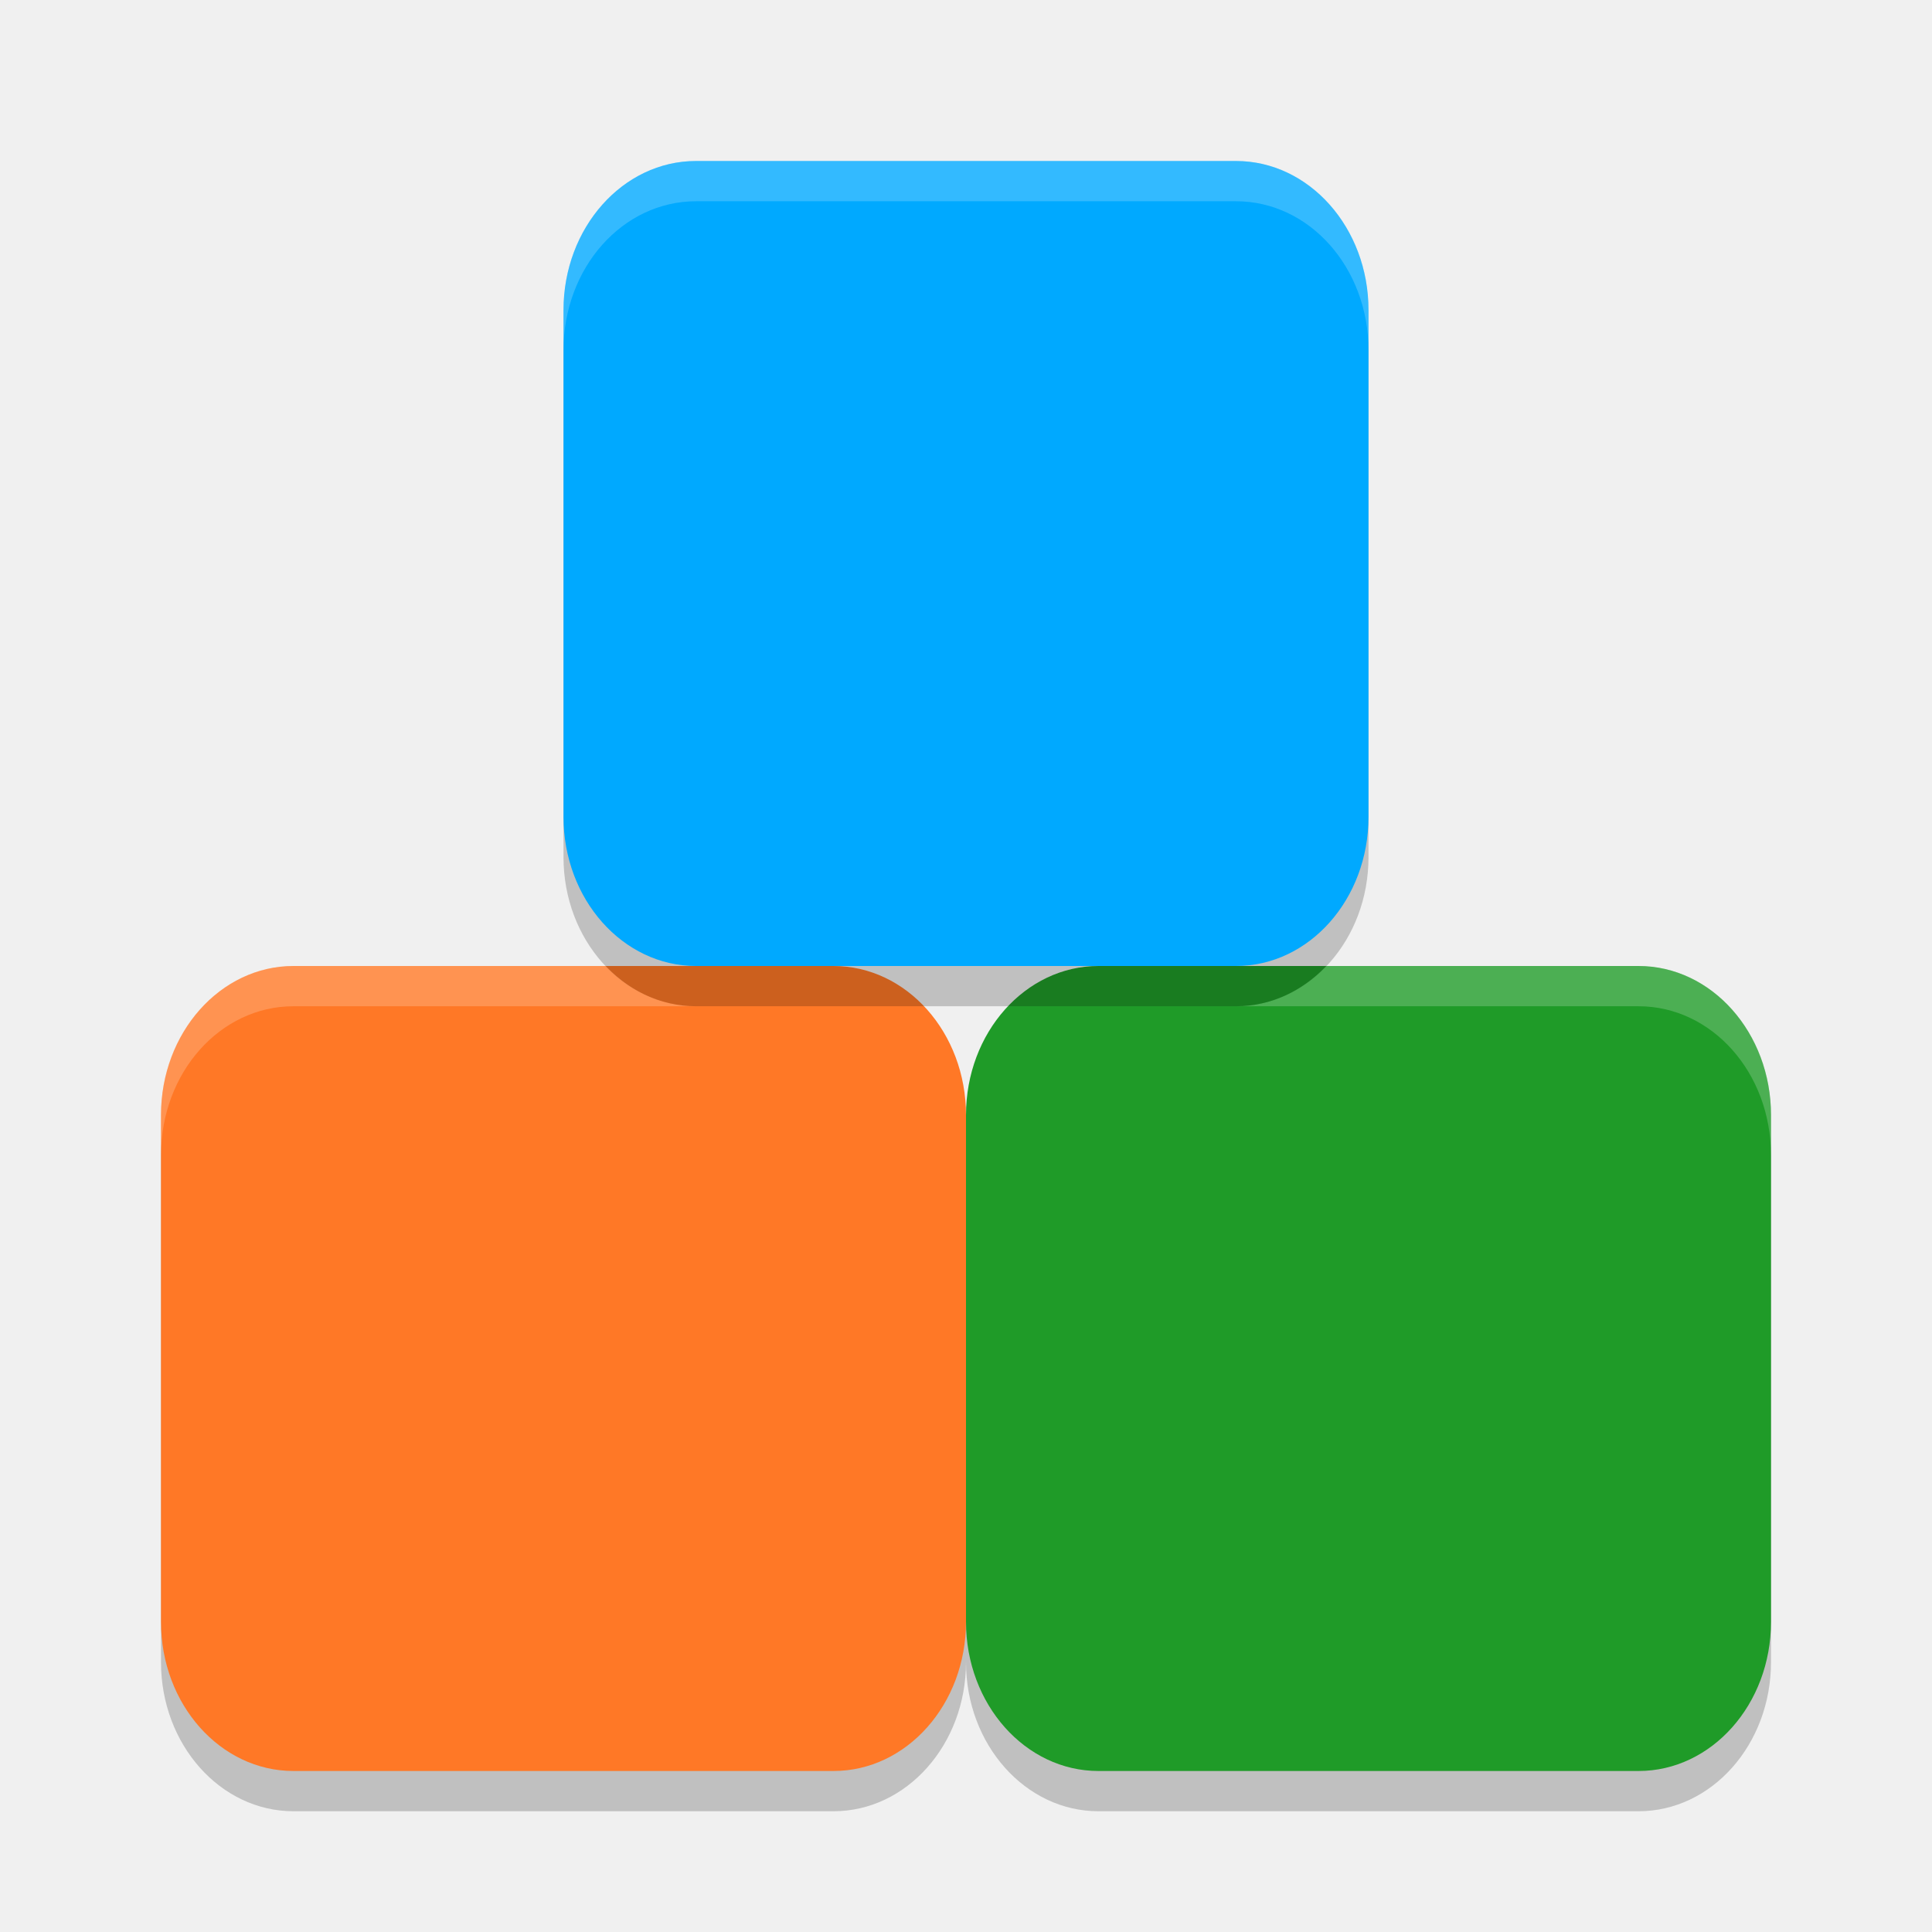
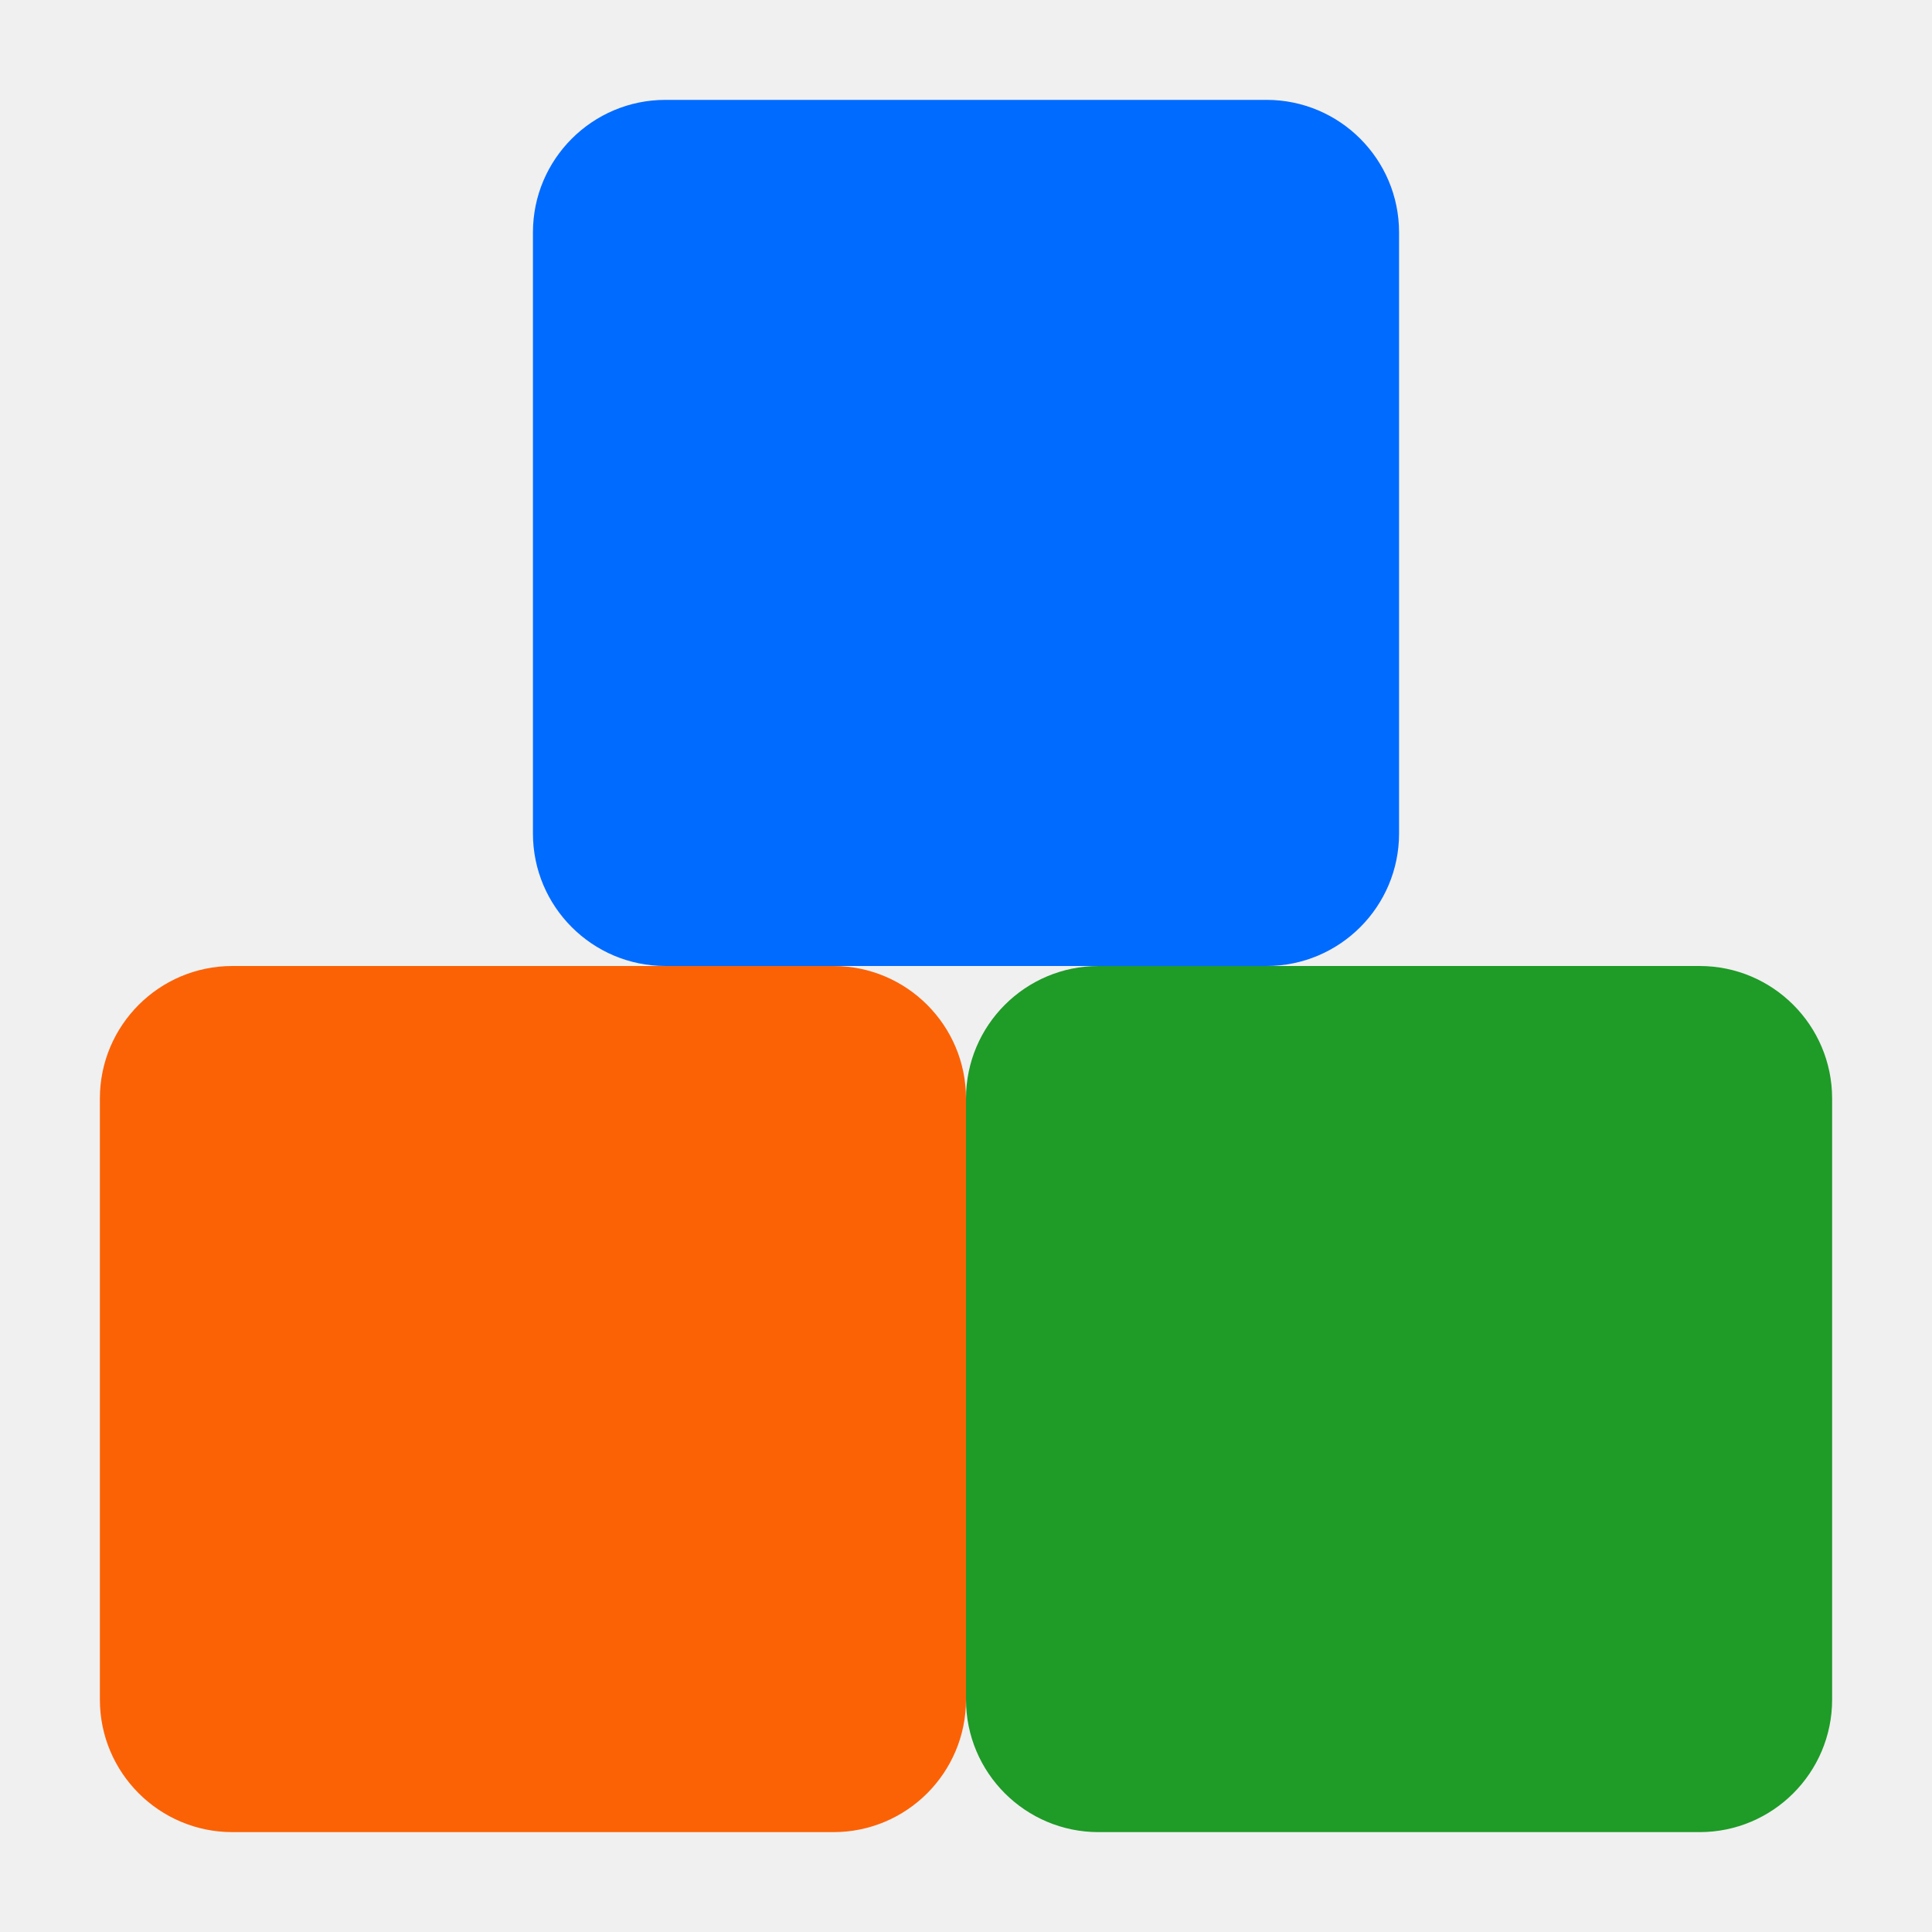
- <svg xmlns="http://www.w3.org/2000/svg" width="48" height="48">
-   <rect x="24" y="25" width="20" height="20" rx="3.292" ry="3.704" opacity=".2" />
-   <rect x="4" y="25" width="20" height="20" rx="3.292" ry="3.704" opacity=".2" />
-   <rect x="4" y="24" width="20" height="20" rx="3.292" ry="3.704" fill="#ff7826" />
-   <rect x="24" y="24" width="20" height="20" rx="3.292" ry="3.704" fill="#1f9b28" />
-   <path d="m7.293 24c-1.824 0-3.293 1.651-3.293 3.703v1c0-2.052 1.469-3.703 3.293-3.703h10c-0.871 0-1.655-0.383-2.242-1zm25.656 0c-0.588 0.617-1.372 1-2.242 1h10c1.824 0 3.293 1.651 3.293 3.703v-1c0-2.052-1.469-3.703-3.293-3.703z" fill="#fff" opacity=".2" />
-   <rect x="14" y="5" width="20" height="20" rx="3.292" ry="3.704" opacity=".2" />
-   <rect x="14" y="4" width="20" height="20" rx="3.292" ry="3.704" fill="#00a9ff" />
-   <path d="m17.293 4c-1.824 0-3.293 1.651-3.293 3.703v1c0-2.052 1.469-3.703 3.293-3.703h13.414c1.824 0 3.293 1.651 3.293 3.703v-1c0-2.052-1.469-3.703-3.293-3.703z" fill="#fff" opacity=".2" />
+ <svg xmlns="http://www.w3.org/2000/svg" clip-rule="evenodd" fill-rule="evenodd" stroke-linejoin="round" stroke-miterlimit="2" viewBox="0 0 48 48">
+   <g transform="matrix(1.07593 0 0 1.07593 -1.82233 -1.82233)">
+     <path d="m24 27.06c0-1.689-1.371-3.06-3.06-3.06h-13.88c-1.689 0-3.06 1.371-3.06 3.06v13.88c0 1.689 1.371 3.06 3.06 3.06h13.88c1.689 0 3.06-1.371 3.06-3.06z" fill="#fb6206" />
+     <path d="m44 27.06c0-1.689-1.371-3.06-3.06-3.06h-13.88c-1.689 0-3.06 1.371-3.06 3.06v13.88c0 1.689 1.371 3.06 3.06 3.06h13.88c1.689 0 3.06-1.371 3.06-3.06z" fill="#1f9b28" />
+     <path d="m34 7.06c0-1.689-1.371-3.06-3.06-3.06h-13.88c-1.689 0-3.06 1.371-3.06 3.06v13.88c0 1.689 1.371 3.06 3.06 3.06h13.88c1.689 0 3.06-1.371 3.06-3.06z" fill="#006bff" />
+   </g>
</svg>
